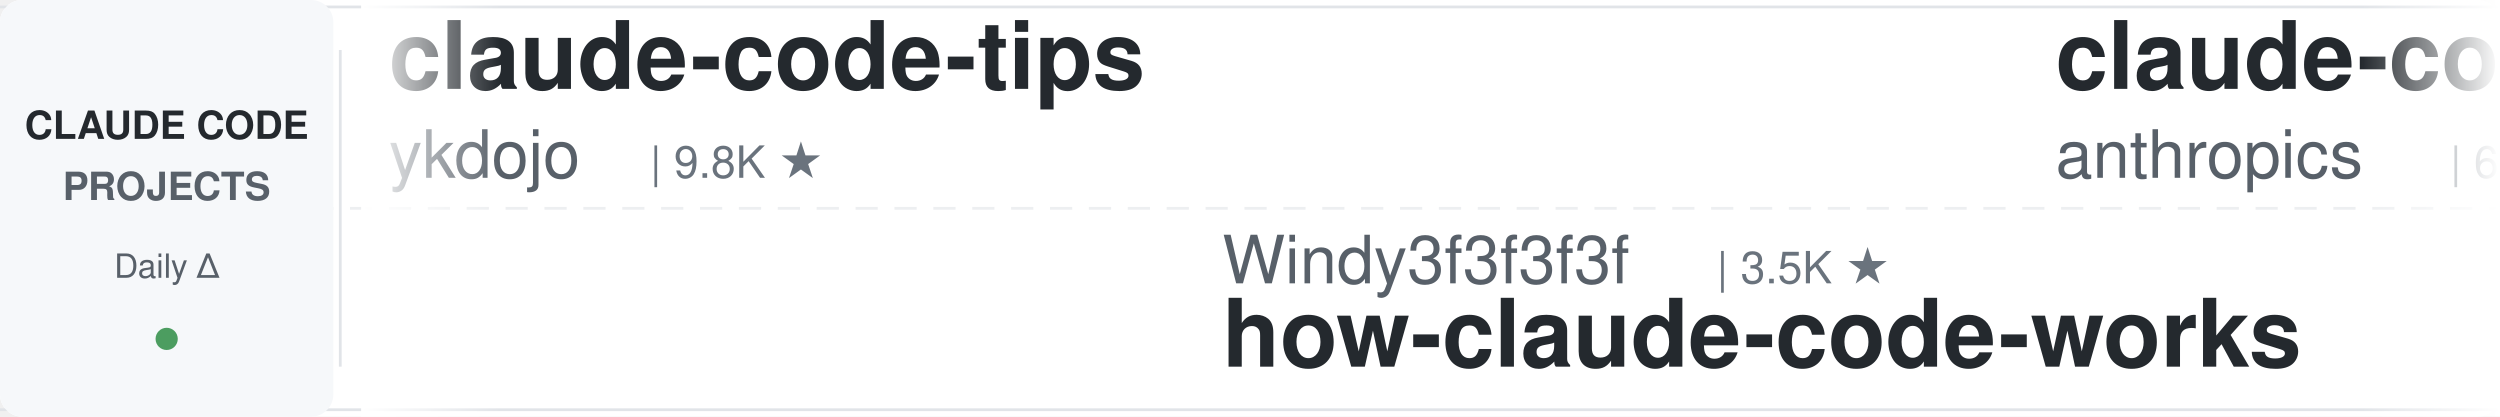
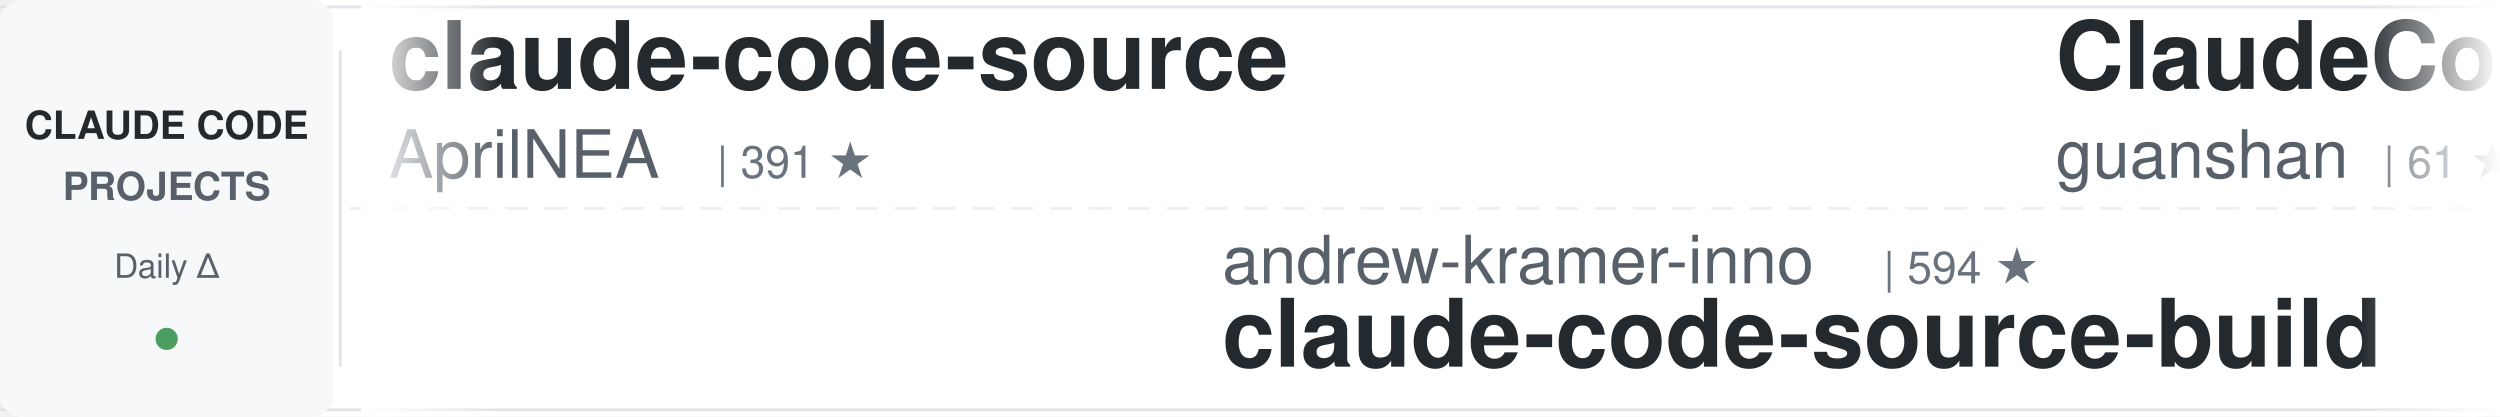
<svg xmlns="http://www.w3.org/2000/svg" width="900" height="150">
  <defs>
    <linearGradient id="awesomeLeftFade" x1="0%" y1="0%" x2="100%" y2="0%">
      <stop offset="0%" style="stop-color:#ffffff;stop-opacity:1" />
      <stop offset="100%" style="stop-color:#ffffff;stop-opacity:0" />
    </linearGradient>
    <linearGradient id="awesomeRightFade" x1="0%" y1="0%" x2="100%" y2="0%">
      <stop offset="0%" style="stop-color:#ffffff;stop-opacity:0" />
      <stop offset="100%" style="stop-color:#ffffff;stop-opacity:1" />
    </linearGradient>
  </defs>
  <rect width="900" height="150" fill="#ffffff" rx="8" />
  <rect x="0" y="2" width="900" height="1" fill="#e1e4e8" />
  <rect x="0" y="147" width="900" height="1" fill="#e1e4e8" />
  <line x1="0" y1="75" x2="900" y2="75" stroke="#e1e4e8" stroke-width="1" stroke-dasharray="8 6" opacity="0.6" />
  <rect x="0" y="0" width="120" height="150" fill="#f6f8fa" rx="8" />
  <text x="60" y="50" font-family="-apple-system, BlinkMacSystemFont, 'Segoe UI', Helvetica, Arial, sans-serif" font-size="14" font-weight="600" fill="#24292e" text-anchor="middle">CLAUDE CODE</text>
  <text x="60" y="72" font-family="-apple-system, BlinkMacSystemFont, 'Segoe UI', Helvetica, Arial, sans-serif" font-size="14" font-weight="600" fill="#586069" text-anchor="middle">PROJECTS</text>
  <text x="60" y="100" font-family="-apple-system, BlinkMacSystemFont, 'Segoe UI', Helvetica, Arial, sans-serif" font-size="12" font-weight="500" fill="#586069" text-anchor="middle">Daily Δ</text>
  <circle cx="60" cy="122" r="4" fill="#22863a" opacity="0.8" />
  <rect x="122" y="18" width="1" height="114" fill="#e1e4e8" />
  <clipPath id="awesomeTickerClip">
    <rect x="130" y="0" width="770" height="150" />
  </clipPath>
  <g clip-path="url(#awesomeTickerClip)">
    <g id="awesomeTickerItems">
      <animateTransform attributeName="transform" attributeType="XML" type="translate" from="0 0" to="-3000 0" dur="54s" repeatCount="indefinite" />
      <g transform="translate(0, 0)">
-         <text x="140" y="32" font-family="-apple-system, BlinkMacSystemFont, 'Segoe UI', Helvetica, Arial, sans-serif" font-size="34" font-weight="600" fill="#24292e">claude-code-tips</text>
-         <text x="140" y="64" font-family="-apple-system, BlinkMacSystemFont, 'Segoe UI', Helvetica, Arial, sans-serif" font-size="24" font-weight="400" fill="#586069">ykdojo</text>
-         <text x="234" y="64" font-family="-apple-system, BlinkMacSystemFont, 'Segoe UI', Helvetica, Arial, sans-serif" font-size="16" font-weight="500" fill="#6a737d">| 9.8K ★</text>
+         <text x="140" y="32" font-family="-apple-system, BlinkMacSystemFont, 'Segoe UI', Helvetica, Arial, sans-serif" font-size="34" font-weight="600" fill="#24292e">claude-code-source</text>
+         <text x="140" y="64" font-family="-apple-system, BlinkMacSystemFont, 'Segoe UI', Helvetica, Arial, sans-serif" font-size="24" font-weight="400" fill="#586069">AprilNEA</text>
+         <text x="258" y="64" font-family="-apple-system, BlinkMacSystemFont, 'Segoe UI', Helvetica, Arial, sans-serif" font-size="16" font-weight="500" fill="#6a737d">| 391 ★</text>
      </g>
      <g transform="translate(300, 0)">
-         <text x="140" y="102" font-family="-apple-system, BlinkMacSystemFont, 'Segoe UI', Helvetica, Arial, sans-serif" font-size="24" font-weight="400" fill="#586069">Windy3f3f3f3f</text>
-         <text x="318" y="102" font-family="-apple-system, BlinkMacSystemFont, 'Segoe UI', Helvetica, Arial, sans-serif" font-size="16" font-weight="500" fill="#6a737d">| 3.5K ★</text>
-         <text x="140" y="132" font-family="-apple-system, BlinkMacSystemFont, 'Segoe UI', Helvetica, Arial, sans-serif" font-size="34" font-weight="600" fill="#24292e">how-claude-code-works</text>
+         <text x="140" y="102" font-family="-apple-system, BlinkMacSystemFont, 'Segoe UI', Helvetica, Arial, sans-serif" font-size="24" font-weight="400" fill="#586069">andrew-kramer-inno</text>
+         <text x="378" y="102" font-family="-apple-system, BlinkMacSystemFont, 'Segoe UI', Helvetica, Arial, sans-serif" font-size="16" font-weight="500" fill="#6a737d">| 594 ★</text>
+         <text x="140" y="132" font-family="-apple-system, BlinkMacSystemFont, 'Segoe UI', Helvetica, Arial, sans-serif" font-size="34" font-weight="600" fill="#24292e">claude-code-source-build</text>
      </g>
      <g transform="translate(600, 0)">
-         <text x="140" y="32" font-family="-apple-system, BlinkMacSystemFont, 'Segoe UI', Helvetica, Arial, sans-serif" font-size="34" font-weight="600" fill="#24292e">claude-code-security-rev...</text>
-         <text x="140" y="64" font-family="-apple-system, BlinkMacSystemFont, 'Segoe UI', Helvetica, Arial, sans-serif" font-size="24" font-weight="400" fill="#586069">anthropics</text>
-         <text x="282" y="64" font-family="-apple-system, BlinkMacSystemFont, 'Segoe UI', Helvetica, Arial, sans-serif" font-size="16" font-weight="500" fill="#6a737d">| 6.0K ★</text>
-         <text x="359" y="64" font-family="-apple-system, BlinkMacSystemFont, 'Segoe UI', Helvetica, Arial, sans-serif" font-size="16" font-weight="500" fill="#22863a"> +1</text>
+         <text x="140" y="32" font-family="-apple-system, BlinkMacSystemFont, 'Segoe UI', Helvetica, Arial, sans-serif" font-size="34" font-weight="600" fill="#24292e">ClaudeCode</text>
+         <text x="140" y="64" font-family="-apple-system, BlinkMacSystemFont, 'Segoe UI', Helvetica, Arial, sans-serif" font-size="24" font-weight="400" fill="#586069">guanshan</text>
+         <text x="258" y="64" font-family="-apple-system, BlinkMacSystemFont, 'Segoe UI', Helvetica, Arial, sans-serif" font-size="16" font-weight="500" fill="#6a737d">| 61 ★</text>
      </g>
      <g transform="translate(900, 0)">
-         <text x="140" y="102" font-family="-apple-system, BlinkMacSystemFont, 'Segoe UI', Helvetica, Arial, sans-serif" font-size="24" font-weight="400" fill="#586069">fazxes</text>
-         <text x="234" y="102" font-family="-apple-system, BlinkMacSystemFont, 'Segoe UI', Helvetica, Arial, sans-serif" font-size="16" font-weight="500" fill="#6a737d">| 231 ★</text>
-         <text x="140" y="132" font-family="-apple-system, BlinkMacSystemFont, 'Segoe UI', Helvetica, Arial, sans-serif" font-size="34" font-weight="600" fill="#24292e">Claude-code</text>
+         <text x="140" y="102" font-family="-apple-system, BlinkMacSystemFont, 'Segoe UI', Helvetica, Arial, sans-serif" font-size="24" font-weight="400" fill="#586069">ykdojo</text>
+         <text x="234" y="102" font-family="-apple-system, BlinkMacSystemFont, 'Segoe UI', Helvetica, Arial, sans-serif" font-size="16" font-weight="500" fill="#6a737d">| 9.8K ★</text>
+         <text x="311" y="102" font-family="-apple-system, BlinkMacSystemFont, 'Segoe UI', Helvetica, Arial, sans-serif" font-size="16" font-weight="500" fill="#22863a"> +2</text>
+         <text x="140" y="132" font-family="-apple-system, BlinkMacSystemFont, 'Segoe UI', Helvetica, Arial, sans-serif" font-size="34" font-weight="600" fill="#24292e">claude-code-tips</text>
      </g>
      <g transform="translate(1200, 0)">
-         <text x="140" y="32" font-family="-apple-system, BlinkMacSystemFont, 'Segoe UI', Helvetica, Arial, sans-serif" font-size="34" font-weight="600" fill="#24292e">claude-code-reverse</text>
-         <text x="140" y="64" font-family="-apple-system, BlinkMacSystemFont, 'Segoe UI', Helvetica, Arial, sans-serif" font-size="24" font-weight="400" fill="#586069">Yuyz0112</text>
-         <text x="258" y="64" font-family="-apple-system, BlinkMacSystemFont, 'Segoe UI', Helvetica, Arial, sans-serif" font-size="16" font-weight="500" fill="#6a737d">| 2.4K ★</text>
+         <text x="140" y="32" font-family="-apple-system, BlinkMacSystemFont, 'Segoe UI', Helvetica, Arial, sans-serif" font-size="34" font-weight="600" fill="#24292e">system_prompts_leaks</text>
+         <text x="140" y="64" font-family="-apple-system, BlinkMacSystemFont, 'Segoe UI', Helvetica, Arial, sans-serif" font-size="24" font-weight="400" fill="#586069">asgeirtj</text>
+         <text x="258" y="64" font-family="-apple-system, BlinkMacSystemFont, 'Segoe UI', Helvetica, Arial, sans-serif" font-size="16" font-weight="500" fill="#6a737d">| 63.4K ★</text>
+         <text x="344" y="64" font-family="-apple-system, BlinkMacSystemFont, 'Segoe UI', Helvetica, Arial, sans-serif" font-size="16" font-weight="500" fill="#22863a"> +4</text>
      </g>
      <g transform="translate(1500, 0)">
-         <text x="140" y="102" font-family="-apple-system, BlinkMacSystemFont, 'Segoe UI', Helvetica, Arial, sans-serif" font-size="24" font-weight="400" fill="#586069">ding113</text>
-         <text x="246" y="102" font-family="-apple-system, BlinkMacSystemFont, 'Segoe UI', Helvetica, Arial, sans-serif" font-size="16" font-weight="500" fill="#6a737d">| 3.3K ★</text>
-         <text x="140" y="132" font-family="-apple-system, BlinkMacSystemFont, 'Segoe UI', Helvetica, Arial, sans-serif" font-size="34" font-weight="600" fill="#24292e">claude-code-hub</text>
+         <text x="140" y="102" font-family="-apple-system, BlinkMacSystemFont, 'Segoe UI', Helvetica, Arial, sans-serif" font-size="24" font-weight="400" fill="#586069">zebbern</text>
+         <text x="246" y="102" font-family="-apple-system, BlinkMacSystemFont, 'Segoe UI', Helvetica, Arial, sans-serif" font-size="16" font-weight="500" fill="#6a737d">| 4.6K ★</text>
+         <text x="323" y="102" font-family="-apple-system, BlinkMacSystemFont, 'Segoe UI', Helvetica, Arial, sans-serif" font-size="16" font-weight="500" fill="#22863a"> +1</text>
+         <text x="140" y="132" font-family="-apple-system, BlinkMacSystemFont, 'Segoe UI', Helvetica, Arial, sans-serif" font-size="34" font-weight="600" fill="#24292e">claude-code-guide</text>
      </g>
      <g transform="translate(1800, 0)">
-         <text x="140" y="32" font-family="-apple-system, BlinkMacSystemFont, 'Segoe UI', Helvetica, Arial, sans-serif" font-size="34" font-weight="600" fill="#24292e">claude-code-source</text>
-         <text x="140" y="64" font-family="-apple-system, BlinkMacSystemFont, 'Segoe UI', Helvetica, Arial, sans-serif" font-size="24" font-weight="400" fill="#586069">JrCx7scC</text>
-         <text x="258" y="64" font-family="-apple-system, BlinkMacSystemFont, 'Segoe UI', Helvetica, Arial, sans-serif" font-size="16" font-weight="500" fill="#6a737d">| 374 ★</text>
+         <text x="140" y="32" font-family="-apple-system, BlinkMacSystemFont, 'Segoe UI', Helvetica, Arial, sans-serif" font-size="34" font-weight="600" fill="#24292e">claude-code-harness</text>
+         <text x="140" y="64" font-family="-apple-system, BlinkMacSystemFont, 'Segoe UI', Helvetica, Arial, sans-serif" font-size="24" font-weight="400" fill="#586069">Chachamaru127</text>
+         <text x="318" y="64" font-family="-apple-system, BlinkMacSystemFont, 'Segoe UI', Helvetica, Arial, sans-serif" font-size="16" font-weight="500" fill="#6a737d">| 3.1K ★</text>
      </g>
      <g transform="translate(2100, 0)">
-         <text x="140" y="102" font-family="-apple-system, BlinkMacSystemFont, 'Segoe UI', Helvetica, Arial, sans-serif" font-size="24" font-weight="400" fill="#586069">https-deeplearning-ai</text>
-         <text x="414" y="102" font-family="-apple-system, BlinkMacSystemFont, 'Segoe UI', Helvetica, Arial, sans-serif" font-size="16" font-weight="500" fill="#6a737d">| 544 ★</text>
-         <text x="140" y="132" font-family="-apple-system, BlinkMacSystemFont, 'Segoe UI', Helvetica, Arial, sans-serif" font-size="34" font-weight="600" fill="#24292e">sc-claude-code-files</text>
+         <text x="140" y="102" font-family="-apple-system, BlinkMacSystemFont, 'Segoe UI', Helvetica, Arial, sans-serif" font-size="24" font-weight="400" fill="#586069">Maciek-roboblog</text>
+         <text x="342" y="102" font-family="-apple-system, BlinkMacSystemFont, 'Segoe UI', Helvetica, Arial, sans-serif" font-size="16" font-weight="500" fill="#6a737d">| 8.6K ★</text>
+         <text x="140" y="132" font-family="-apple-system, BlinkMacSystemFont, 'Segoe UI', Helvetica, Arial, sans-serif" font-size="34" font-weight="600" fill="#24292e">Claude-Code-Usage-Monito...</text>
      </g>
      <g transform="translate(2400, 0)">
-         <text x="140" y="32" font-family="-apple-system, BlinkMacSystemFont, 'Segoe UI', Helvetica, Arial, sans-serif" font-size="34" font-weight="600" fill="#24292e">claude-code-rust</text>
-         <text x="140" y="64" font-family="-apple-system, BlinkMacSystemFont, 'Segoe UI', Helvetica, Arial, sans-serif" font-size="24" font-weight="400" fill="#586069">lorryjovens-hub</text>
-         <text x="342" y="64" font-family="-apple-system, BlinkMacSystemFont, 'Segoe UI', Helvetica, Arial, sans-serif" font-size="16" font-weight="500" fill="#6a737d">| 1.7K ★</text>
+         <text x="140" y="32" font-family="-apple-system, BlinkMacSystemFont, 'Segoe UI', Helvetica, Arial, sans-serif" font-size="34" font-weight="600" fill="#24292e">claude-code-engineering</text>
+         <text x="140" y="64" font-family="-apple-system, BlinkMacSystemFont, 'Segoe UI', Helvetica, Arial, sans-serif" font-size="24" font-weight="400" fill="#586069">huangjia2019</text>
+         <text x="306" y="64" font-family="-apple-system, BlinkMacSystemFont, 'Segoe UI', Helvetica, Arial, sans-serif" font-size="16" font-weight="500" fill="#6a737d">| 1.1K ★</text>
      </g>
      <g transform="translate(2700, 0)">
        <text x="140" y="102" font-family="-apple-system, BlinkMacSystemFont, 'Segoe UI', Helvetica, Arial, sans-serif" font-size="24" font-weight="400" fill="#586069">VILA-Lab</text>
        <text x="258" y="102" font-family="-apple-system, BlinkMacSystemFont, 'Segoe UI', Helvetica, Arial, sans-serif" font-size="16" font-weight="500" fill="#6a737d">| 2.1K ★</text>
        <text x="140" y="132" font-family="-apple-system, BlinkMacSystemFont, 'Segoe UI', Helvetica, Arial, sans-serif" font-size="34" font-weight="600" fill="#24292e">Dive-into-Claude-Code</text>
      </g>
      <g transform="translate(3000, 0)">
-         <text x="140" y="32" font-family="-apple-system, BlinkMacSystemFont, 'Segoe UI', Helvetica, Arial, sans-serif" font-size="34" font-weight="600" fill="#24292e">claude-code-tips</text>
-         <text x="140" y="64" font-family="-apple-system, BlinkMacSystemFont, 'Segoe UI', Helvetica, Arial, sans-serif" font-size="24" font-weight="400" fill="#586069">ykdojo</text>
-         <text x="234" y="64" font-family="-apple-system, BlinkMacSystemFont, 'Segoe UI', Helvetica, Arial, sans-serif" font-size="16" font-weight="500" fill="#6a737d">| 9.8K ★</text>
+         <text x="140" y="32" font-family="-apple-system, BlinkMacSystemFont, 'Segoe UI', Helvetica, Arial, sans-serif" font-size="34" font-weight="600" fill="#24292e">claude-code-source</text>
+         <text x="140" y="64" font-family="-apple-system, BlinkMacSystemFont, 'Segoe UI', Helvetica, Arial, sans-serif" font-size="24" font-weight="400" fill="#586069">AprilNEA</text>
+         <text x="258" y="64" font-family="-apple-system, BlinkMacSystemFont, 'Segoe UI', Helvetica, Arial, sans-serif" font-size="16" font-weight="500" fill="#6a737d">| 391 ★</text>
      </g>
      <g transform="translate(3300, 0)">
-         <text x="140" y="102" font-family="-apple-system, BlinkMacSystemFont, 'Segoe UI', Helvetica, Arial, sans-serif" font-size="24" font-weight="400" fill="#586069">Windy3f3f3f3f</text>
-         <text x="318" y="102" font-family="-apple-system, BlinkMacSystemFont, 'Segoe UI', Helvetica, Arial, sans-serif" font-size="16" font-weight="500" fill="#6a737d">| 3.5K ★</text>
-         <text x="140" y="132" font-family="-apple-system, BlinkMacSystemFont, 'Segoe UI', Helvetica, Arial, sans-serif" font-size="34" font-weight="600" fill="#24292e">how-claude-code-works</text>
+         <text x="140" y="102" font-family="-apple-system, BlinkMacSystemFont, 'Segoe UI', Helvetica, Arial, sans-serif" font-size="24" font-weight="400" fill="#586069">andrew-kramer-inno</text>
+         <text x="378" y="102" font-family="-apple-system, BlinkMacSystemFont, 'Segoe UI', Helvetica, Arial, sans-serif" font-size="16" font-weight="500" fill="#6a737d">| 594 ★</text>
+         <text x="140" y="132" font-family="-apple-system, BlinkMacSystemFont, 'Segoe UI', Helvetica, Arial, sans-serif" font-size="34" font-weight="600" fill="#24292e">claude-code-source-build</text>
      </g>
      <g transform="translate(3600, 0)">
-         <text x="140" y="32" font-family="-apple-system, BlinkMacSystemFont, 'Segoe UI', Helvetica, Arial, sans-serif" font-size="34" font-weight="600" fill="#24292e">claude-code-security-rev...</text>
-         <text x="140" y="64" font-family="-apple-system, BlinkMacSystemFont, 'Segoe UI', Helvetica, Arial, sans-serif" font-size="24" font-weight="400" fill="#586069">anthropics</text>
-         <text x="282" y="64" font-family="-apple-system, BlinkMacSystemFont, 'Segoe UI', Helvetica, Arial, sans-serif" font-size="16" font-weight="500" fill="#6a737d">| 6.0K ★</text>
-         <text x="359" y="64" font-family="-apple-system, BlinkMacSystemFont, 'Segoe UI', Helvetica, Arial, sans-serif" font-size="16" font-weight="500" fill="#22863a"> +1</text>
+         <text x="140" y="32" font-family="-apple-system, BlinkMacSystemFont, 'Segoe UI', Helvetica, Arial, sans-serif" font-size="34" font-weight="600" fill="#24292e">ClaudeCode</text>
+         <text x="140" y="64" font-family="-apple-system, BlinkMacSystemFont, 'Segoe UI', Helvetica, Arial, sans-serif" font-size="24" font-weight="400" fill="#586069">guanshan</text>
+         <text x="258" y="64" font-family="-apple-system, BlinkMacSystemFont, 'Segoe UI', Helvetica, Arial, sans-serif" font-size="16" font-weight="500" fill="#6a737d">| 61 ★</text>
      </g>
      <g transform="translate(3900, 0)">
-         <text x="140" y="102" font-family="-apple-system, BlinkMacSystemFont, 'Segoe UI', Helvetica, Arial, sans-serif" font-size="24" font-weight="400" fill="#586069">fazxes</text>
-         <text x="234" y="102" font-family="-apple-system, BlinkMacSystemFont, 'Segoe UI', Helvetica, Arial, sans-serif" font-size="16" font-weight="500" fill="#6a737d">| 231 ★</text>
-         <text x="140" y="132" font-family="-apple-system, BlinkMacSystemFont, 'Segoe UI', Helvetica, Arial, sans-serif" font-size="34" font-weight="600" fill="#24292e">Claude-code</text>
+         <text x="140" y="102" font-family="-apple-system, BlinkMacSystemFont, 'Segoe UI', Helvetica, Arial, sans-serif" font-size="24" font-weight="400" fill="#586069">ykdojo</text>
+         <text x="234" y="102" font-family="-apple-system, BlinkMacSystemFont, 'Segoe UI', Helvetica, Arial, sans-serif" font-size="16" font-weight="500" fill="#6a737d">| 9.8K ★</text>
+         <text x="311" y="102" font-family="-apple-system, BlinkMacSystemFont, 'Segoe UI', Helvetica, Arial, sans-serif" font-size="16" font-weight="500" fill="#22863a"> +2</text>
+         <text x="140" y="132" font-family="-apple-system, BlinkMacSystemFont, 'Segoe UI', Helvetica, Arial, sans-serif" font-size="34" font-weight="600" fill="#24292e">claude-code-tips</text>
      </g>
    </g>
  </g>
  <rect x="130" y="0" width="50" height="150" fill="url(#awesomeLeftFade)" />
  <rect x="850" y="0" width="50" height="150" fill="url(#awesomeRightFade)" />
</svg>
